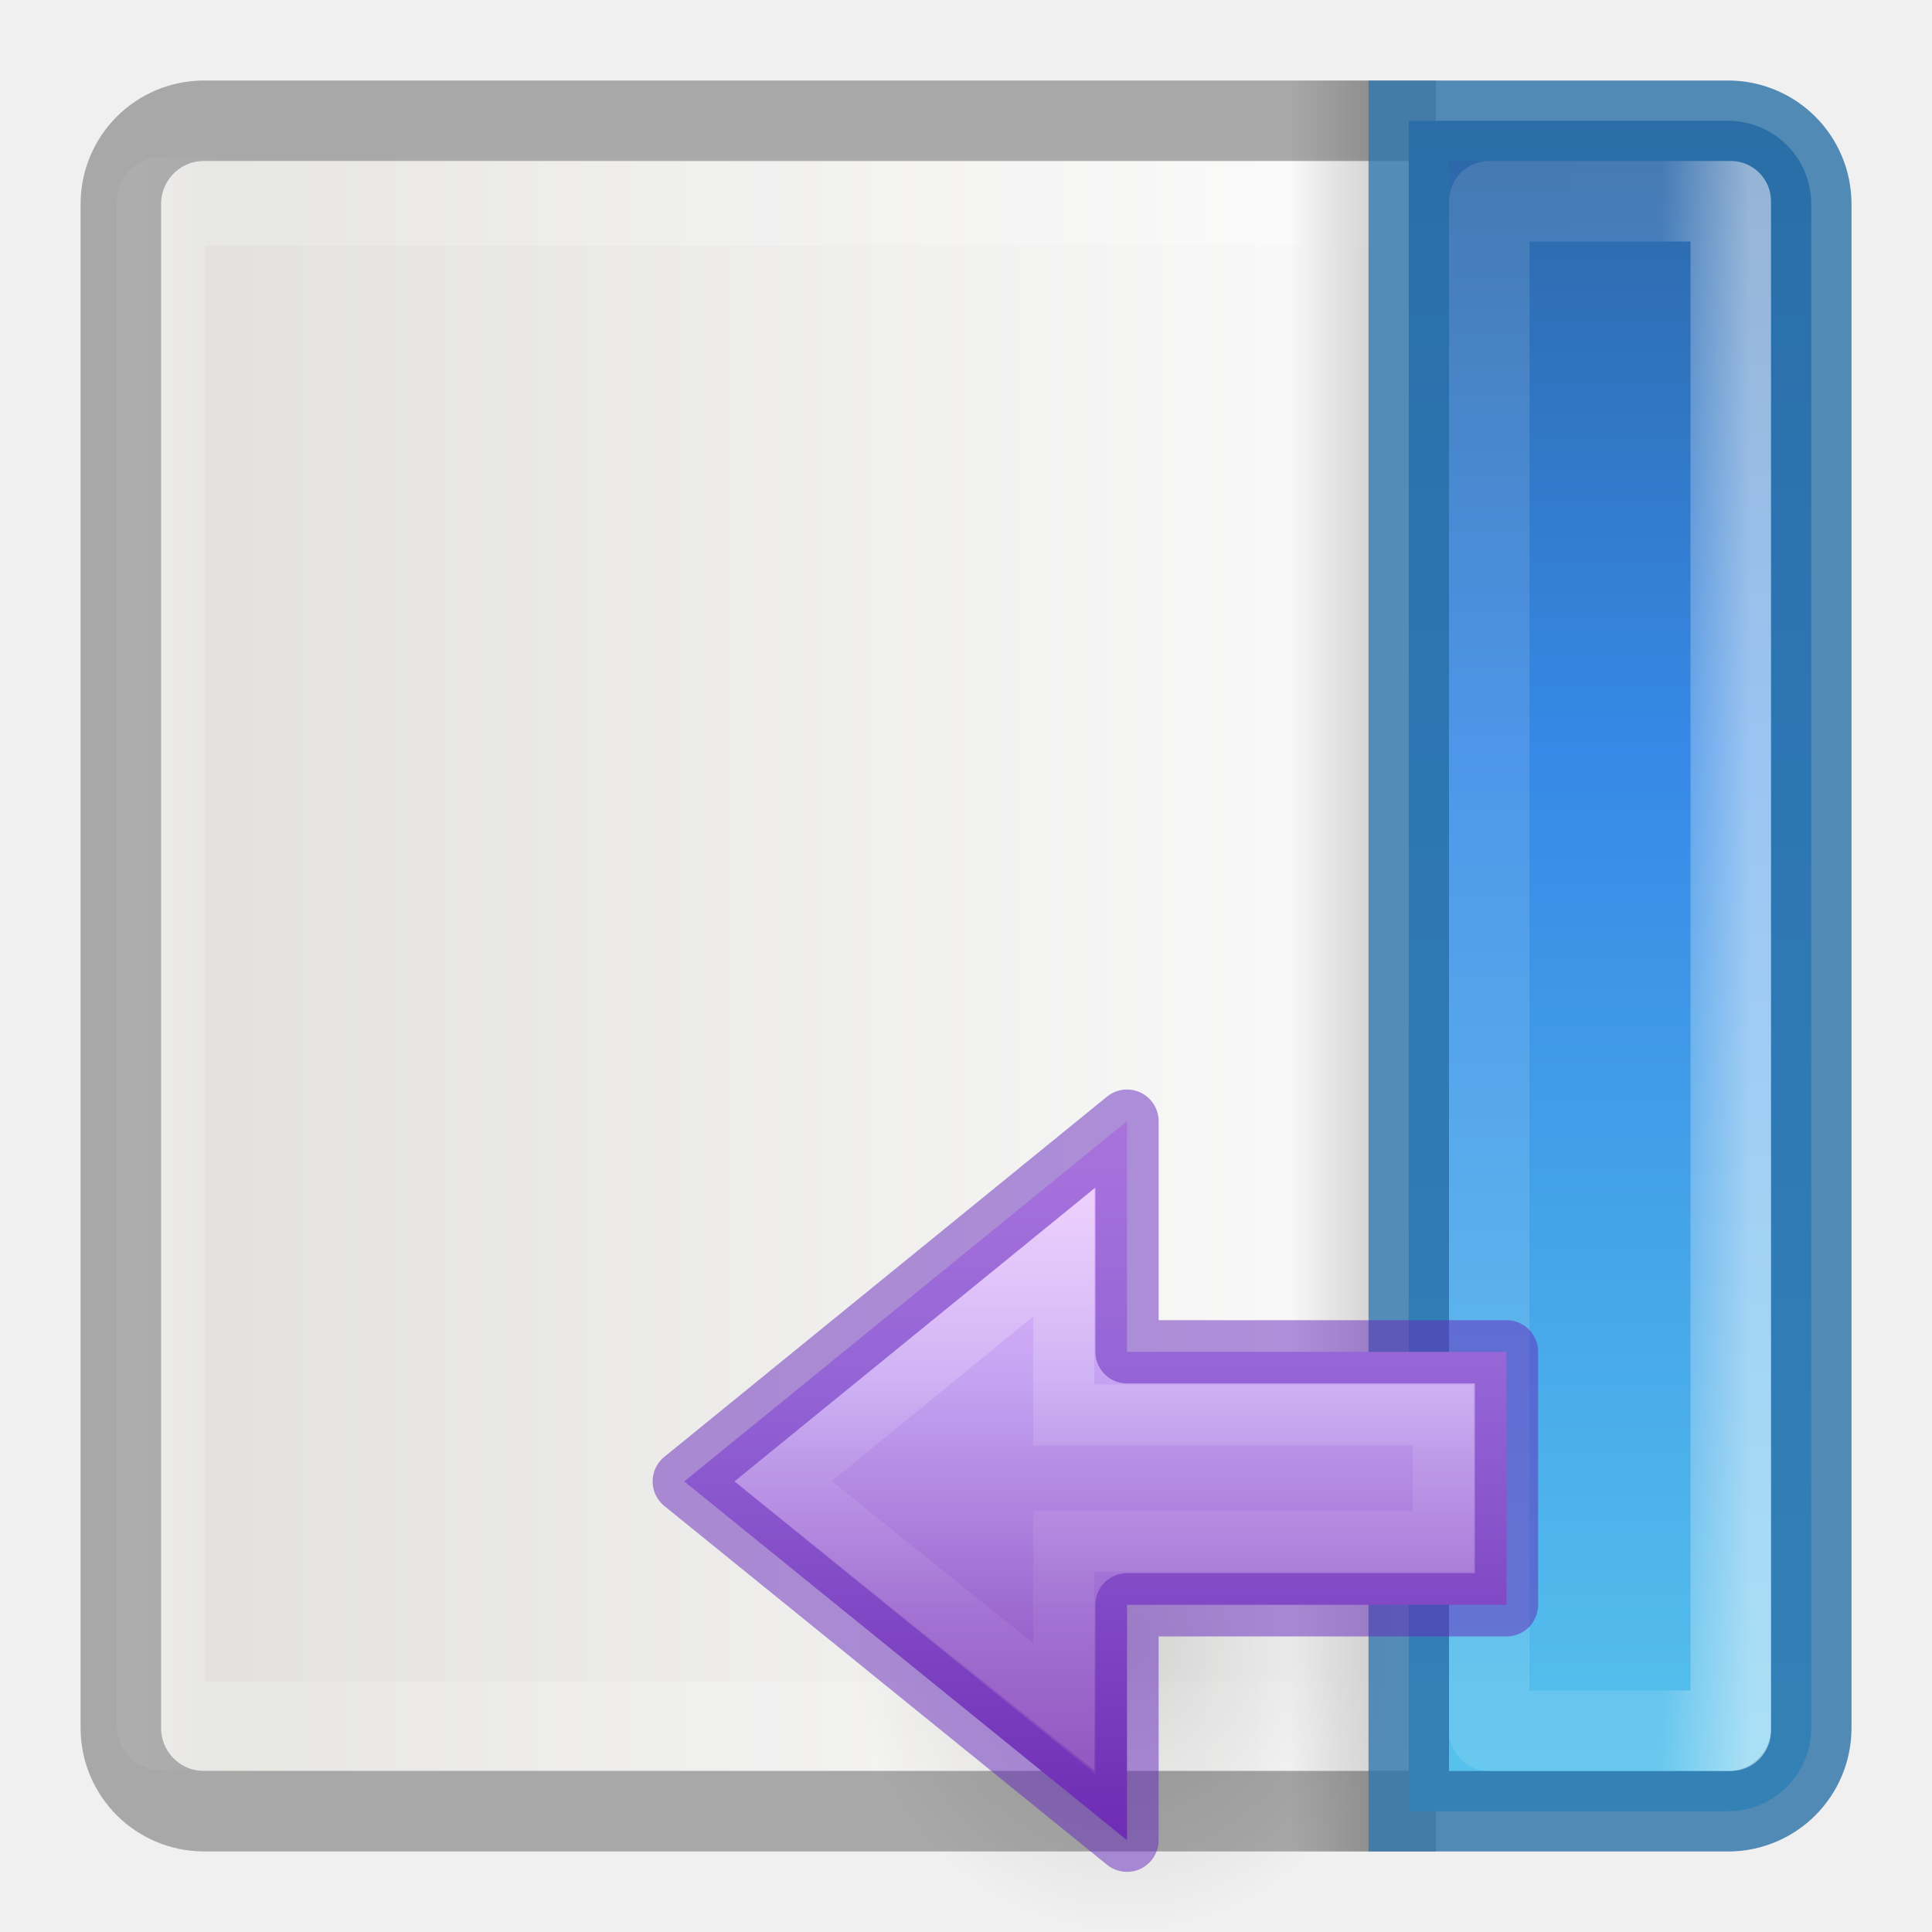
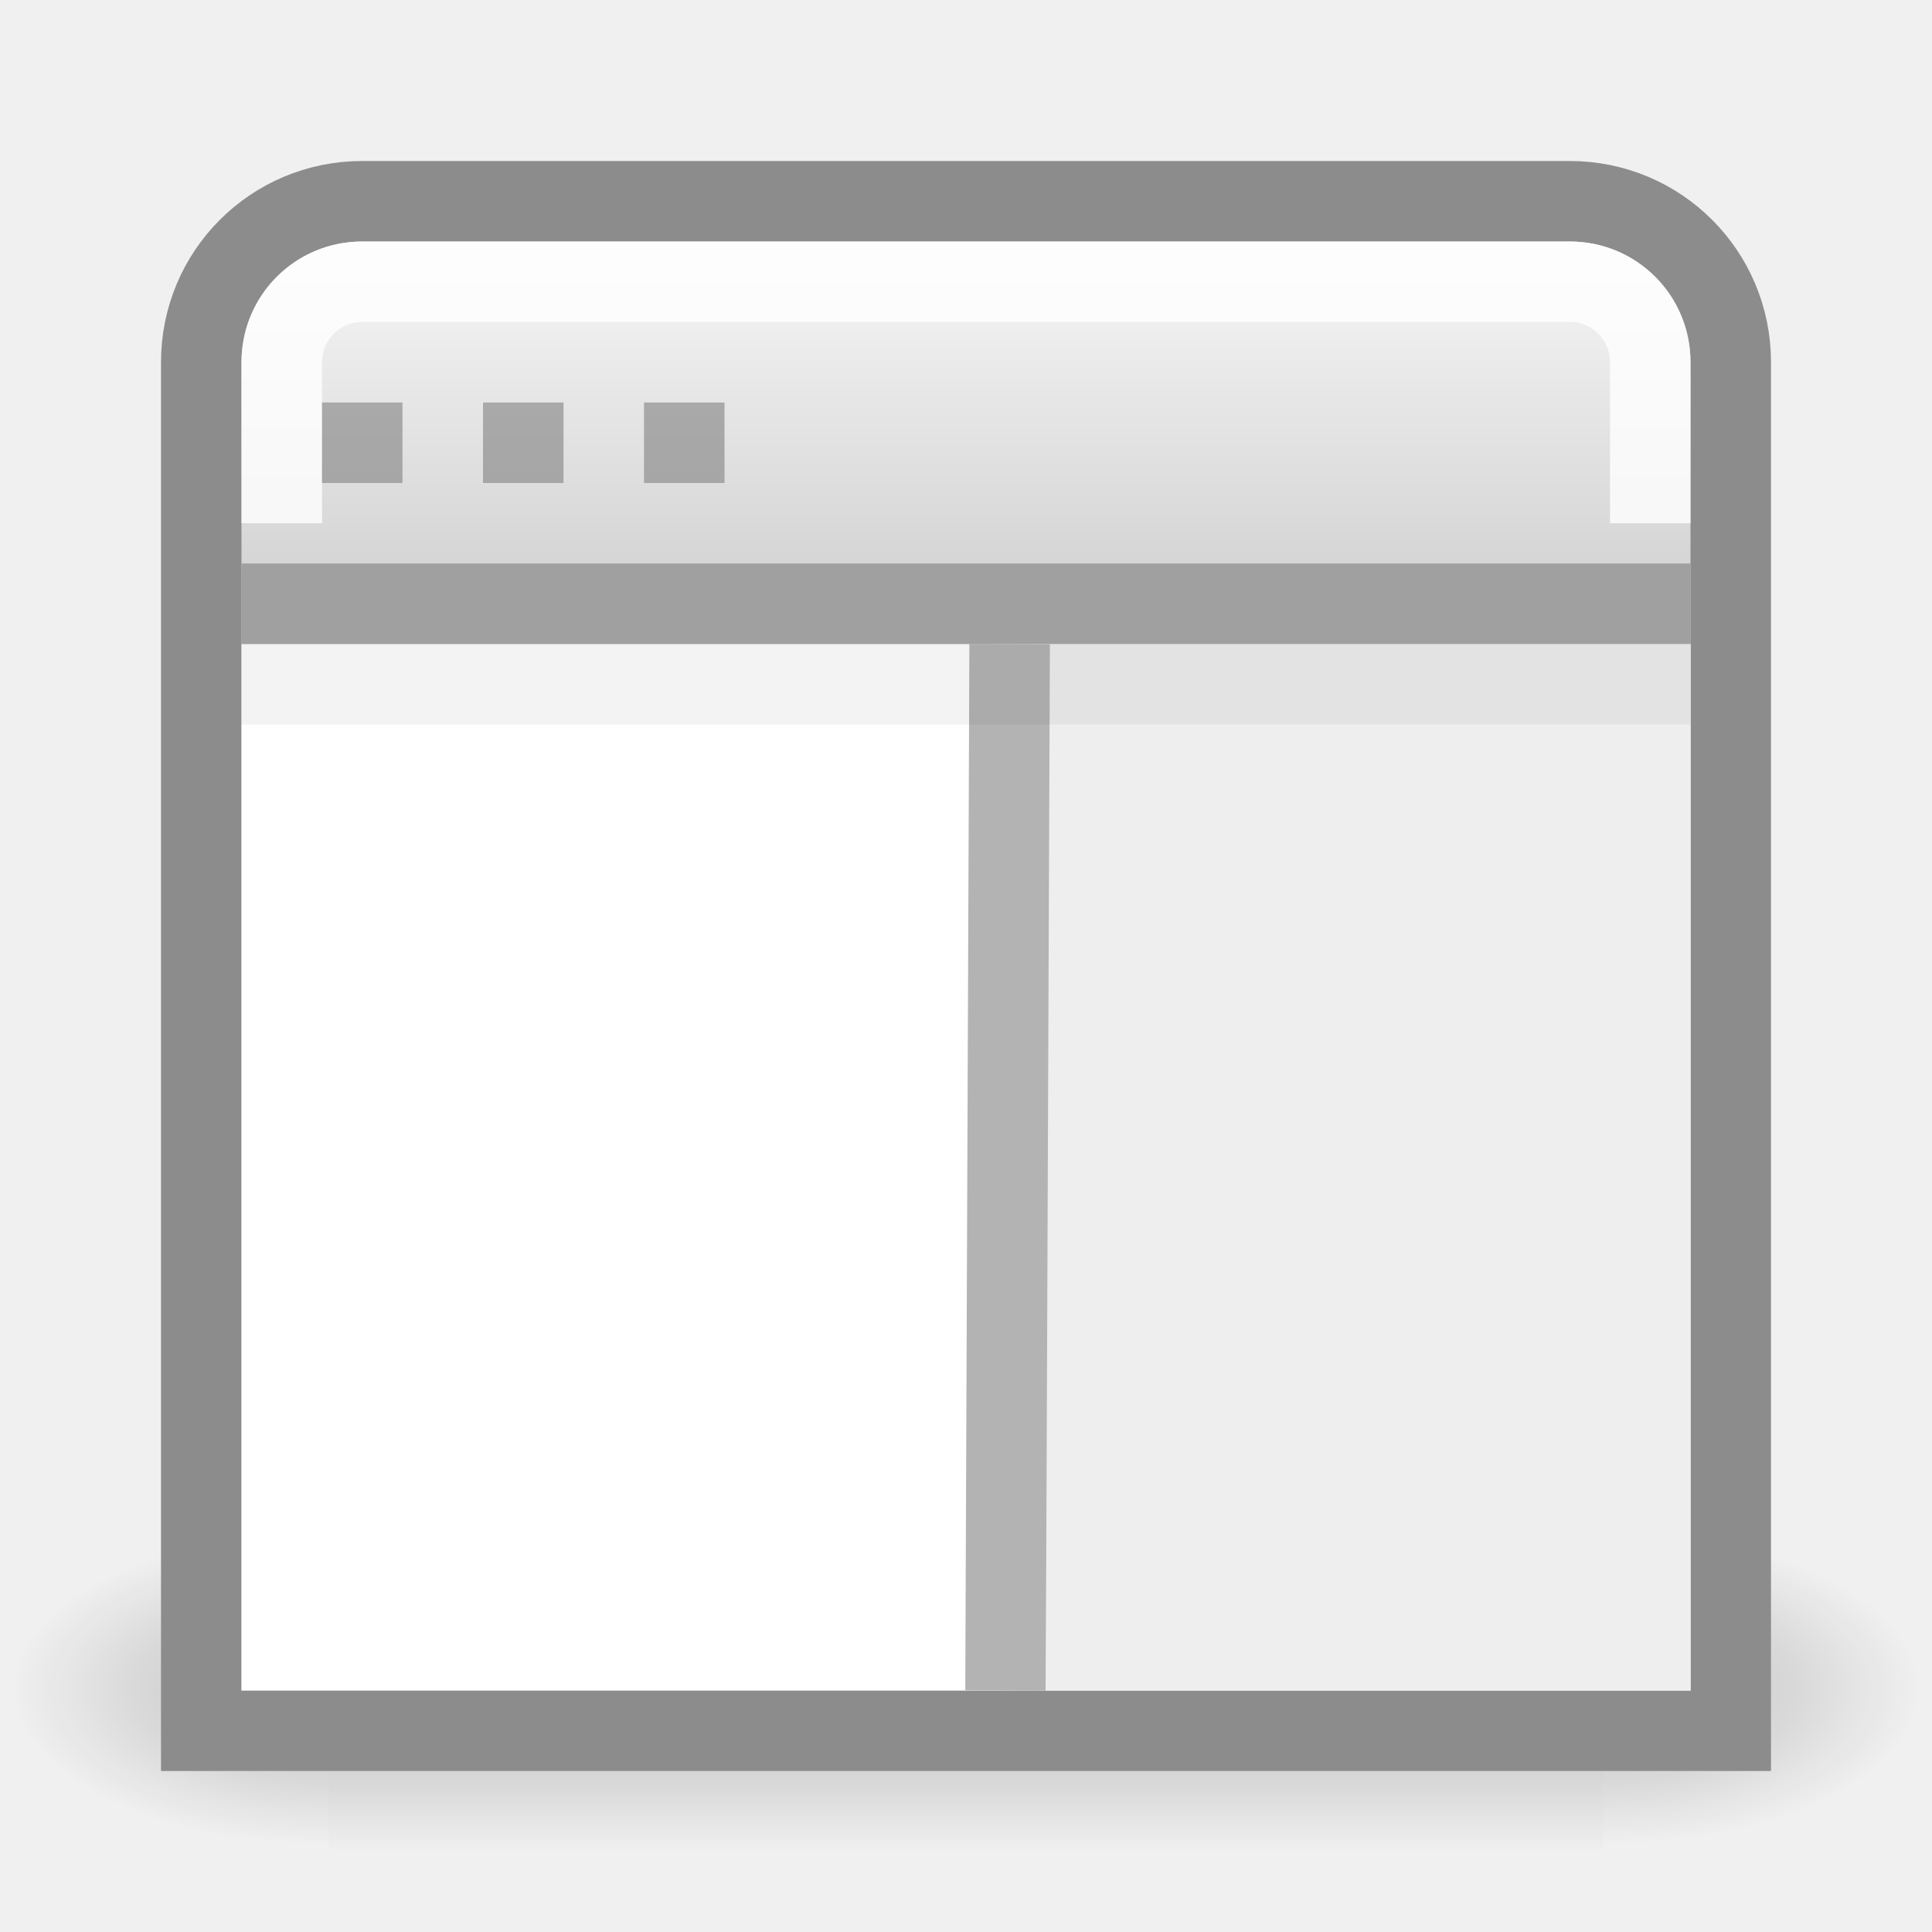
- <svg xmlns="http://www.w3.org/2000/svg" xmlns:xlink="http://www.w3.org/1999/xlink" viewBox="0 0 24 24">
-   <linearGradient id="a" gradientTransform="matrix(.4457699 0 0 .4499366 .801525 -.024539)" gradientUnits="userSpaceOnUse" x1="25.132" x2="25.132" y1="15.5" y2="48.396">
-     <stop offset="0" stop-color="#fafafa" />
-     <stop offset="1" stop-color="#e2e1de" />
+ <svg xmlns="http://www.w3.org/2000/svg" xmlns:xlink="http://www.w3.org/1999/xlink" height="24" width="24" version="1.1" id="svg90">
+   <defs id="defs94" />
+   <linearGradient id="a" gradientTransform="matrix(.03104752 0 0 .01366805 .778539 15.66925)" gradientUnits="userSpaceOnUse" x1="302.857" x2="302.857" y1="366.648" y2="609.505">
+     <stop offset="0" stop-opacity="0" id="stop2" />
+     <stop offset=".5" id="stop4" />
+     <stop offset="1" stop-opacity="0" id="stop6" />
  </linearGradient>
-   <linearGradient id="b" gradientTransform="matrix(.4848361 0 0 .5270602 -.165352 -.400235)" gradientUnits="userSpaceOnUse" x1="24" x2="24" xlink:href="#c" y1="5" y2="43" />
+   <radialGradient id="b" cx="605.714" cy="486.648" gradientTransform="matrix(.03104752 0 0 .01366805 .784649 15.66925)" gradientUnits="userSpaceOnUse" r="117.143" xlink:href="#c" />
  <linearGradient id="c">
-     <stop offset="0" stop-color="#fff" />
-     <stop offset=".063" stop-color="#fff" stop-opacity=".235" />
-     <stop offset=".951" stop-color="#fff" stop-opacity=".157" />
-     <stop offset="1" stop-color="#fff" stop-opacity=".392" />
+     <stop offset="0" id="stop10" />
+     <stop offset="1" stop-opacity="0" id="stop12" />
  </linearGradient>
-   <linearGradient id="d">
-     <stop offset="0" />
-     <stop offset="1" stop-opacity="0" />
+   <radialGradient id="d" cx="605.714" cy="486.648" gradientTransform="matrix(-.03104752 0 0 .01366805 23.21536 15.66925)" gradientUnits="userSpaceOnUse" r="117.143" xlink:href="#c" />
+   <linearGradient id="e" gradientTransform="matrix(.5757569 0 0 .6229512 -2.393933 -3.106561)" gradientUnits="userSpaceOnUse" x1="25" x2="25" y1="17.829" y2="8.197">
+     <stop offset="0" stop-color="#cdcdcd" id="stop16" />
+     <stop offset="1" stop-color="#fff" id="stop18" />
  </linearGradient>
-   <linearGradient id="e" gradientTransform="matrix(.5 0 0 .25 -.999998 2.999819)" gradientUnits="userSpaceOnUse" x1="23.954" x2="23.954" xlink:href="#d" y1="15.999" y2="19.963" />
-   <linearGradient id="f" gradientTransform="matrix(0 .9738144 -1.346835 0 23.5795 -6.308319)" gradientUnits="userSpaceOnUse" x1="8.295" x2="8.295" y1="-4.284" y2="16.85">
-     <stop offset="0" stop-color="#90dbec" />
-     <stop offset=".262" stop-color="#55c1ec" />
-     <stop offset=".705" stop-color="#3689e6" />
-     <stop offset="1" stop-color="#2b63a0" />
+   <linearGradient id="f" gradientTransform="matrix(.2817955 0 0 .2800956 12.19656 12.01488)" gradientUnits="userSpaceOnUse" x1="24.139" x2="24.139" y1="10.631" y2="35.623">
+     <stop offset="0" stop-color="#fff" id="stop21" />
+     <stop offset="0" stop-color="#fff" stop-opacity=".235" id="stop23" />
+     <stop offset="1" stop-color="#fff" stop-opacity=".157" id="stop25" />
+     <stop offset="1" stop-color="#fff" stop-opacity=".392" id="stop27" />
  </linearGradient>
-   <linearGradient id="g" gradientUnits="userSpaceOnUse" x1="11.001" x2="11.001" xlink:href="#c" y1="2.269" y2="19.728" />
-   <radialGradient id="h" cx="24.837" cy="36.421" gradientTransform="matrix(-.2759814 0 0 -.2958315 24.3238 24.81921)" gradientUnits="userSpaceOnUse" r="15.645" xlink:href="#d" />
-   <linearGradient id="i" gradientTransform="matrix(-.4766877 0 0 .4438235 28.94314 3.441469)" gradientUnits="userSpaceOnUse" x1="23.732" x2="23.732" y1="5.394" y2="40.784">
-     <stop offset="0" stop-color="#f0c1ff" />
-     <stop offset=".262" stop-color="#c5a3f2" />
-     <stop offset=".705" stop-color="#7a36b1" />
-     <stop offset="1" stop-color="#4c2d81" />
+   <linearGradient id="g" gradientTransform="matrix(.2817955 0 0 .2800956 12.17874 12.02218)" gradientUnits="userSpaceOnUse" x1="24.139" x2="24.139" y1="21.342" y2="24.912">
+     <stop offset="0" stop-color="#fff" id="stop30" />
+     <stop offset="0" stop-color="#fff" stop-opacity=".235" id="stop32" />
+     <stop offset="1" stop-color="#fff" stop-opacity=".157" id="stop34" />
+     <stop offset="1" stop-color="#fff" stop-opacity=".392" id="stop36" />
  </linearGradient>
-   <linearGradient id="j" gradientTransform="matrix(0 -.5372019 -.5768172 0 49.99719 27.86562)" gradientUnits="userSpaceOnUse" x1="40.958" x2="18.681" y1="46.971" y2="46.971">
-     <stop offset="0" stop-color="#fff" />
-     <stop offset=".45" stop-color="#fff" stop-opacity=".235" />
-     <stop offset=".65" stop-color="#fff" stop-opacity=".157" />
-     <stop offset="1" stop-color="#fff" stop-opacity=".392" />
-   </linearGradient>
-   <g transform="matrix(0 1 -1 0 24.00001 .000013)">
-     <rect fill="url(#a)" height="20" rx=".528" ry=".556" width="20" x="2" y="2" />
-     <path d="m2.501 2.499 18.939 0v19.501l-18.939-0z" fill="none" stroke="url(#b)" stroke-linecap="round" stroke-linejoin="round" stroke-width="1.1" />
-     <path d="m1 7 22.0 0v1l-22-0z" fill="url(#e)" opacity=".15" />
-     <path d="m1.5 6.163v15.3c0 .574.462 1.036 1.036 1.036l18.927 0c.574 0 1.036-.462 1.036-1.036v-15.3" fill="none" opacity=".3" stroke="#000" />
-     <path d="m2.536 1.5c-.574-0-1.036.462-1.036 1.036v3.964l21.0 0v-3.964c0-.574-.462-1.036-1.036-1.036z" fill="url(#f)" />
-     <path d="m2.536 1.5c-.574-0-1.036.462-1.036 1.036l0 3.964 21.0 0-0-3.964c0-.574-.462-1.036-1.036-1.036z" fill="none" opacity=".8" stroke="#2a70a7" stroke-linecap="round" />
-     <path d="m2.5 2.5v3l19.0 0v-3z" fill="none" opacity=".5" stroke="url(#g)" stroke-linecap="round" stroke-linejoin="round" />
+   <radialGradient id="h" cx="65.297" cy="48.216" gradientTransform="matrix(0 .5254499 -.5716256 0 46.19339 -21.12381)" gradientUnits="userSpaceOnUse" r="31">
+     <stop offset="0" stop-color="#cdf87e" id="stop39" />
+     <stop offset=".262" stop-color="#a2e34f" id="stop41" />
+     <stop offset=".661" stop-color="#68b723" id="stop43" />
+     <stop offset="1" stop-color="#1d7e0d" id="stop45" />
+   </radialGradient>
+   <g transform="matrix(1.05624 0 0 1.205043 -.674886 -5.921032)" id="g54">
+     <path d="m4.504 20.681h14.992v3.319h-14.992z" fill="url(#a)" opacity=".236" id="path48" />
+     <path d="m19.496 20.681v3.319c1.599.006 3.865-.744 3.865-1.66 0-.916-1.784-1.659-3.865-1.659z" fill="url(#b)" opacity=".236" id="path50" />
+     <path d="m4.504 20.681v3.319c-1.599.006-3.865-.744-3.865-1.66 0-.916 1.784-1.659 3.865-1.659z" fill="url(#d)" opacity=".236" id="path52" />
  </g>
-   <g transform="matrix(.7857159 0 0 .7857159 .249949 9.32841)">
-     <path d="m13.152 14.045a4.318 4.628 0 1 1 8.635 0 4.318 4.628 0 0 1 -8.635 0z" fill="url(#h)" fill-rule="evenodd" opacity=".141" />
-     <path d="m17.5 17.222-7-5.673 7-5.696v3.647h6v4h-6z" display="block" fill="url(#i)" />
-     <path d="m16.5 15.111-4.435-3.563 4.435-3.623v2.574h6v2h-6z" style="display:block;opacity:.401;fill:none;stroke-width:.964;stroke-miterlimit:7;stroke:url(#j)" />
-     <path d="m17.5 17.222-7-5.673 7-5.696v3.647h6v4h-6z" fill="none" opacity=".5" stroke="#6326b9" stroke-linejoin="round" />
+   <path d="m4.5 2.5c-1.108 0-2 .892-2 2v8 7 2h2 15 2v-2-7-8c0-1.108-.892-2-2-2z" fill="url(#e)" stroke="#8c8c8c" id="path56" />
+   <path d="m20.5 6.5v-2c0-.554-.446-1-1-1h-15c-.554 0-1 .446-1 1v2" fill="none" opacity=".8" stroke="#fff" stroke-width="1" id="path58" />
+   <path d="m3 8h18v13h-18z" fill="#fff" id="path60" />
+   <path d="m 13,8 h 8 v 13 h -8 z" id="path62" style="fill:#eeeeee" />
+   <path d="m3 7.5h18" fill="none" stroke="#a0a0a0" id="path64" />
+   <g fill="#808080" id="g74">
+     <path d="m 12.542,8 -0.051,13" id="path66" style="stroke:#b3b3b3" />
+     <path d="m4 5h1v1h-1z" opacity=".6" id="path68" />
+     <path d="m6 5h1v1h-1z" opacity=".6" id="path70" />
+     <path d="m8 5h1v1h-1z" opacity=".6" id="path72" />
  </g>
+   <path d="m3 8.5h18" fill="none" opacity=".05" stroke="#000" id="path76" />
</svg>
